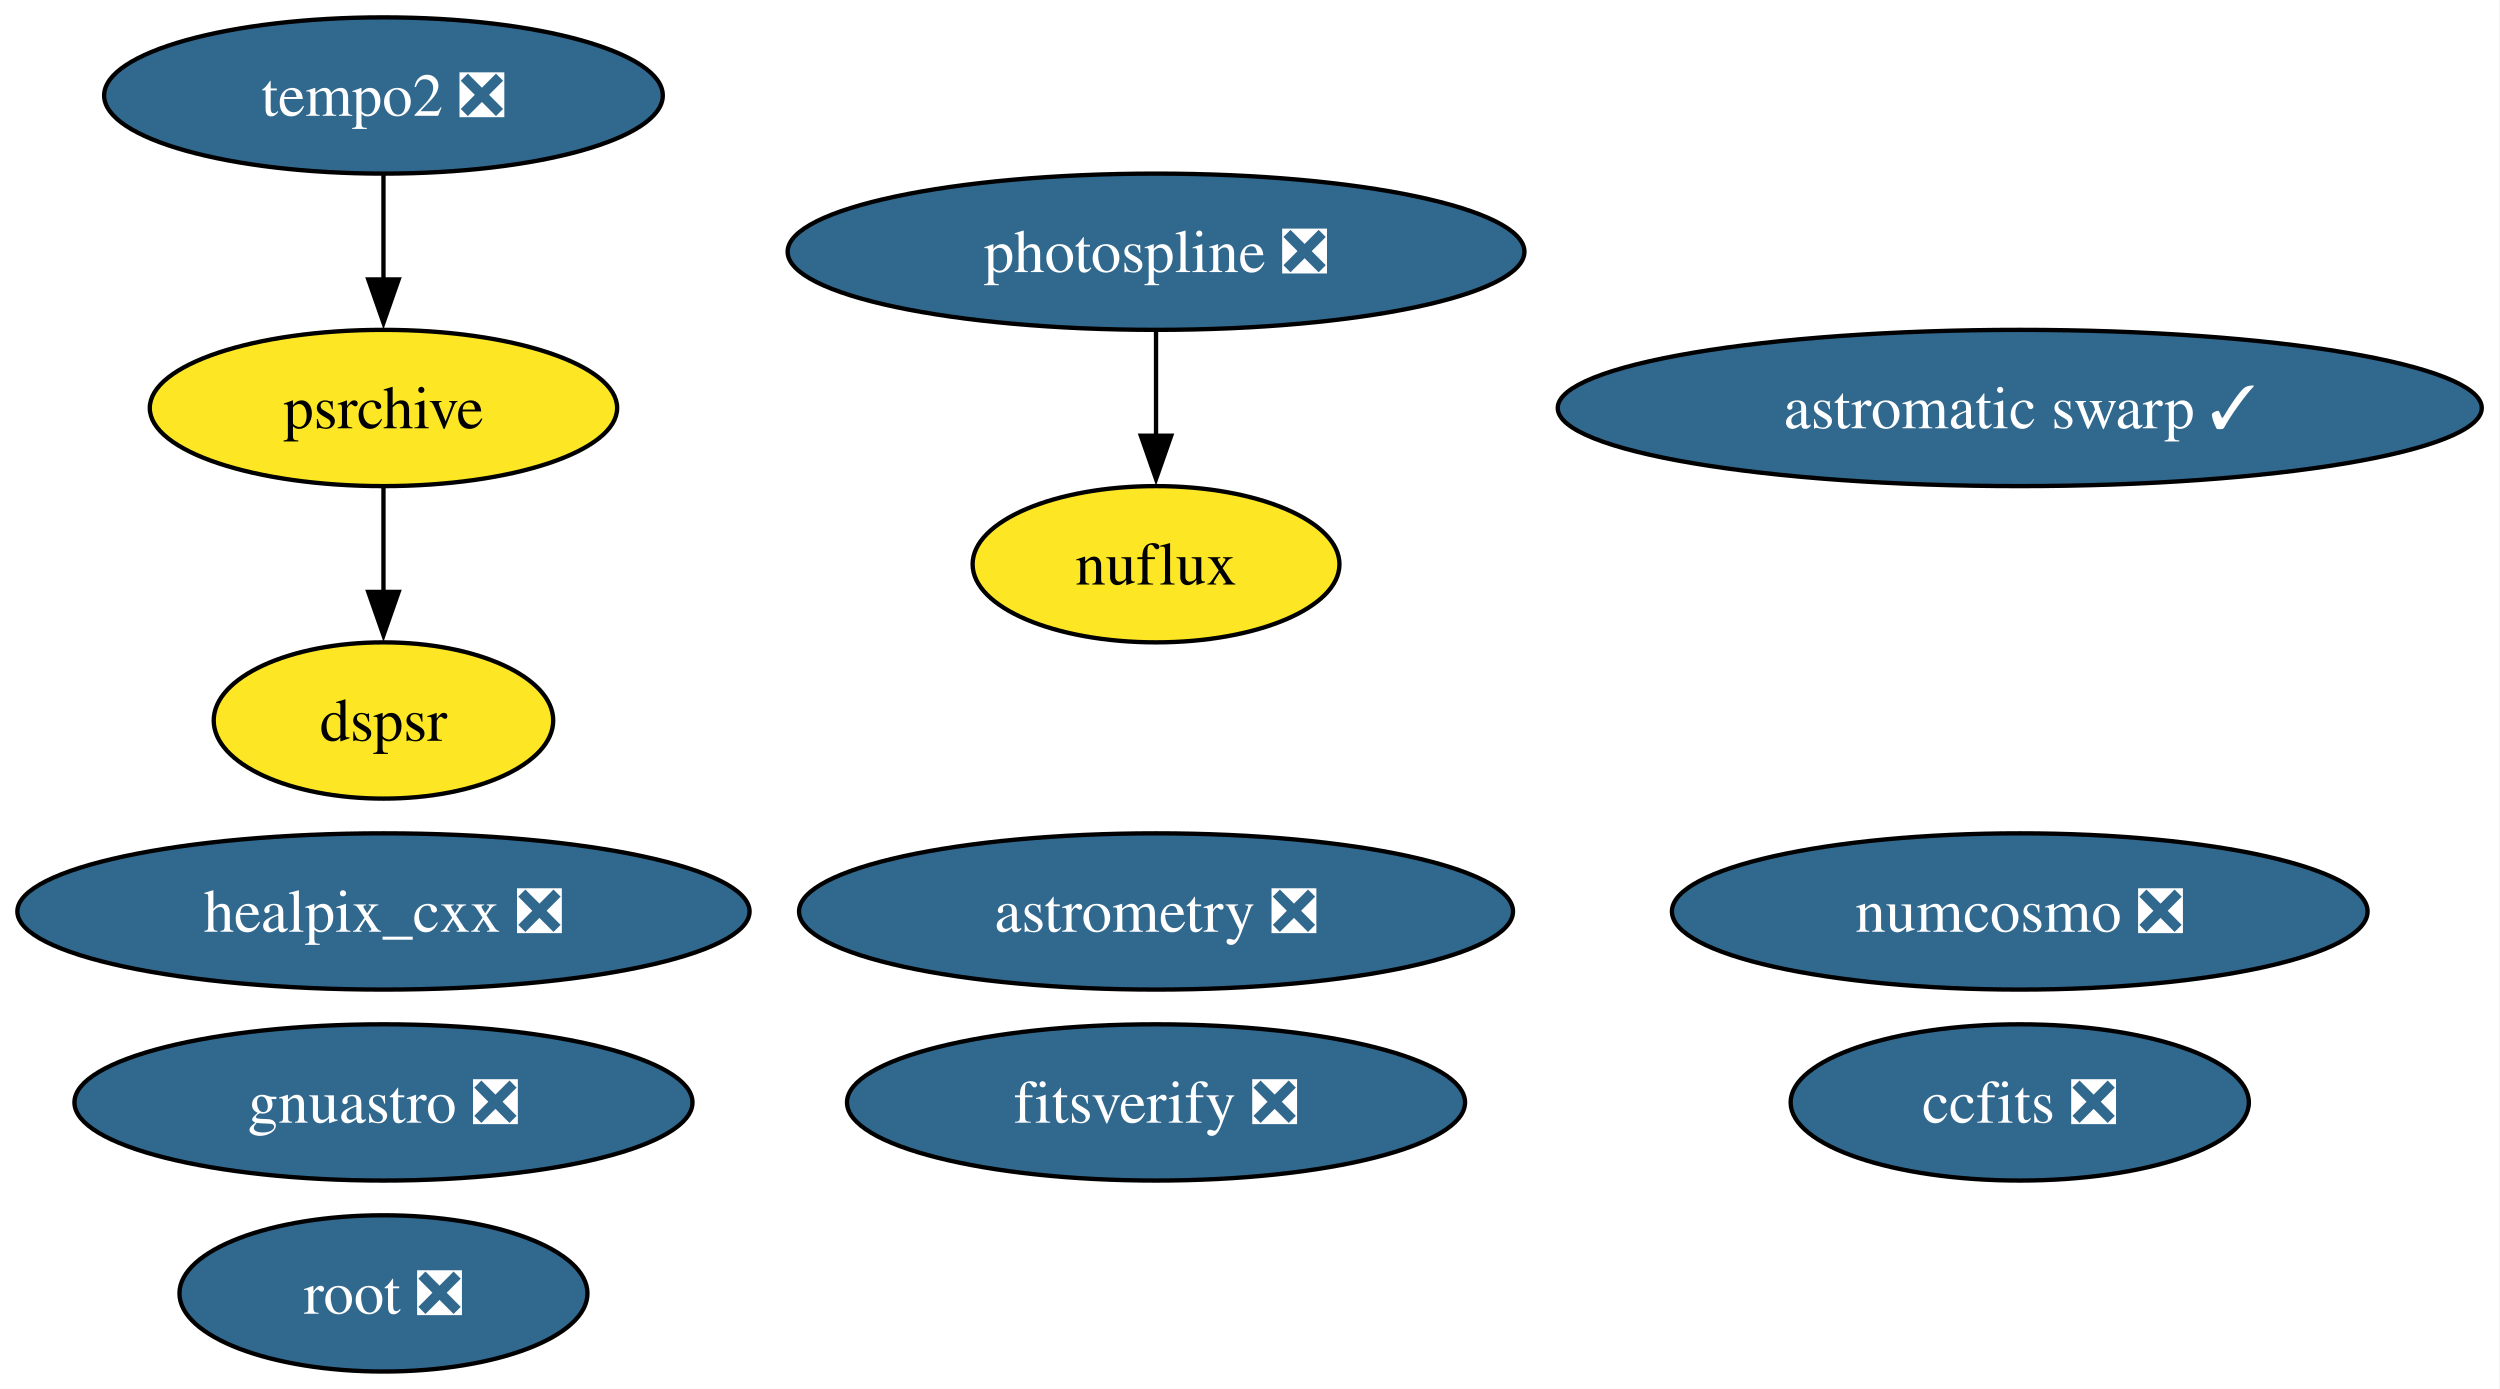
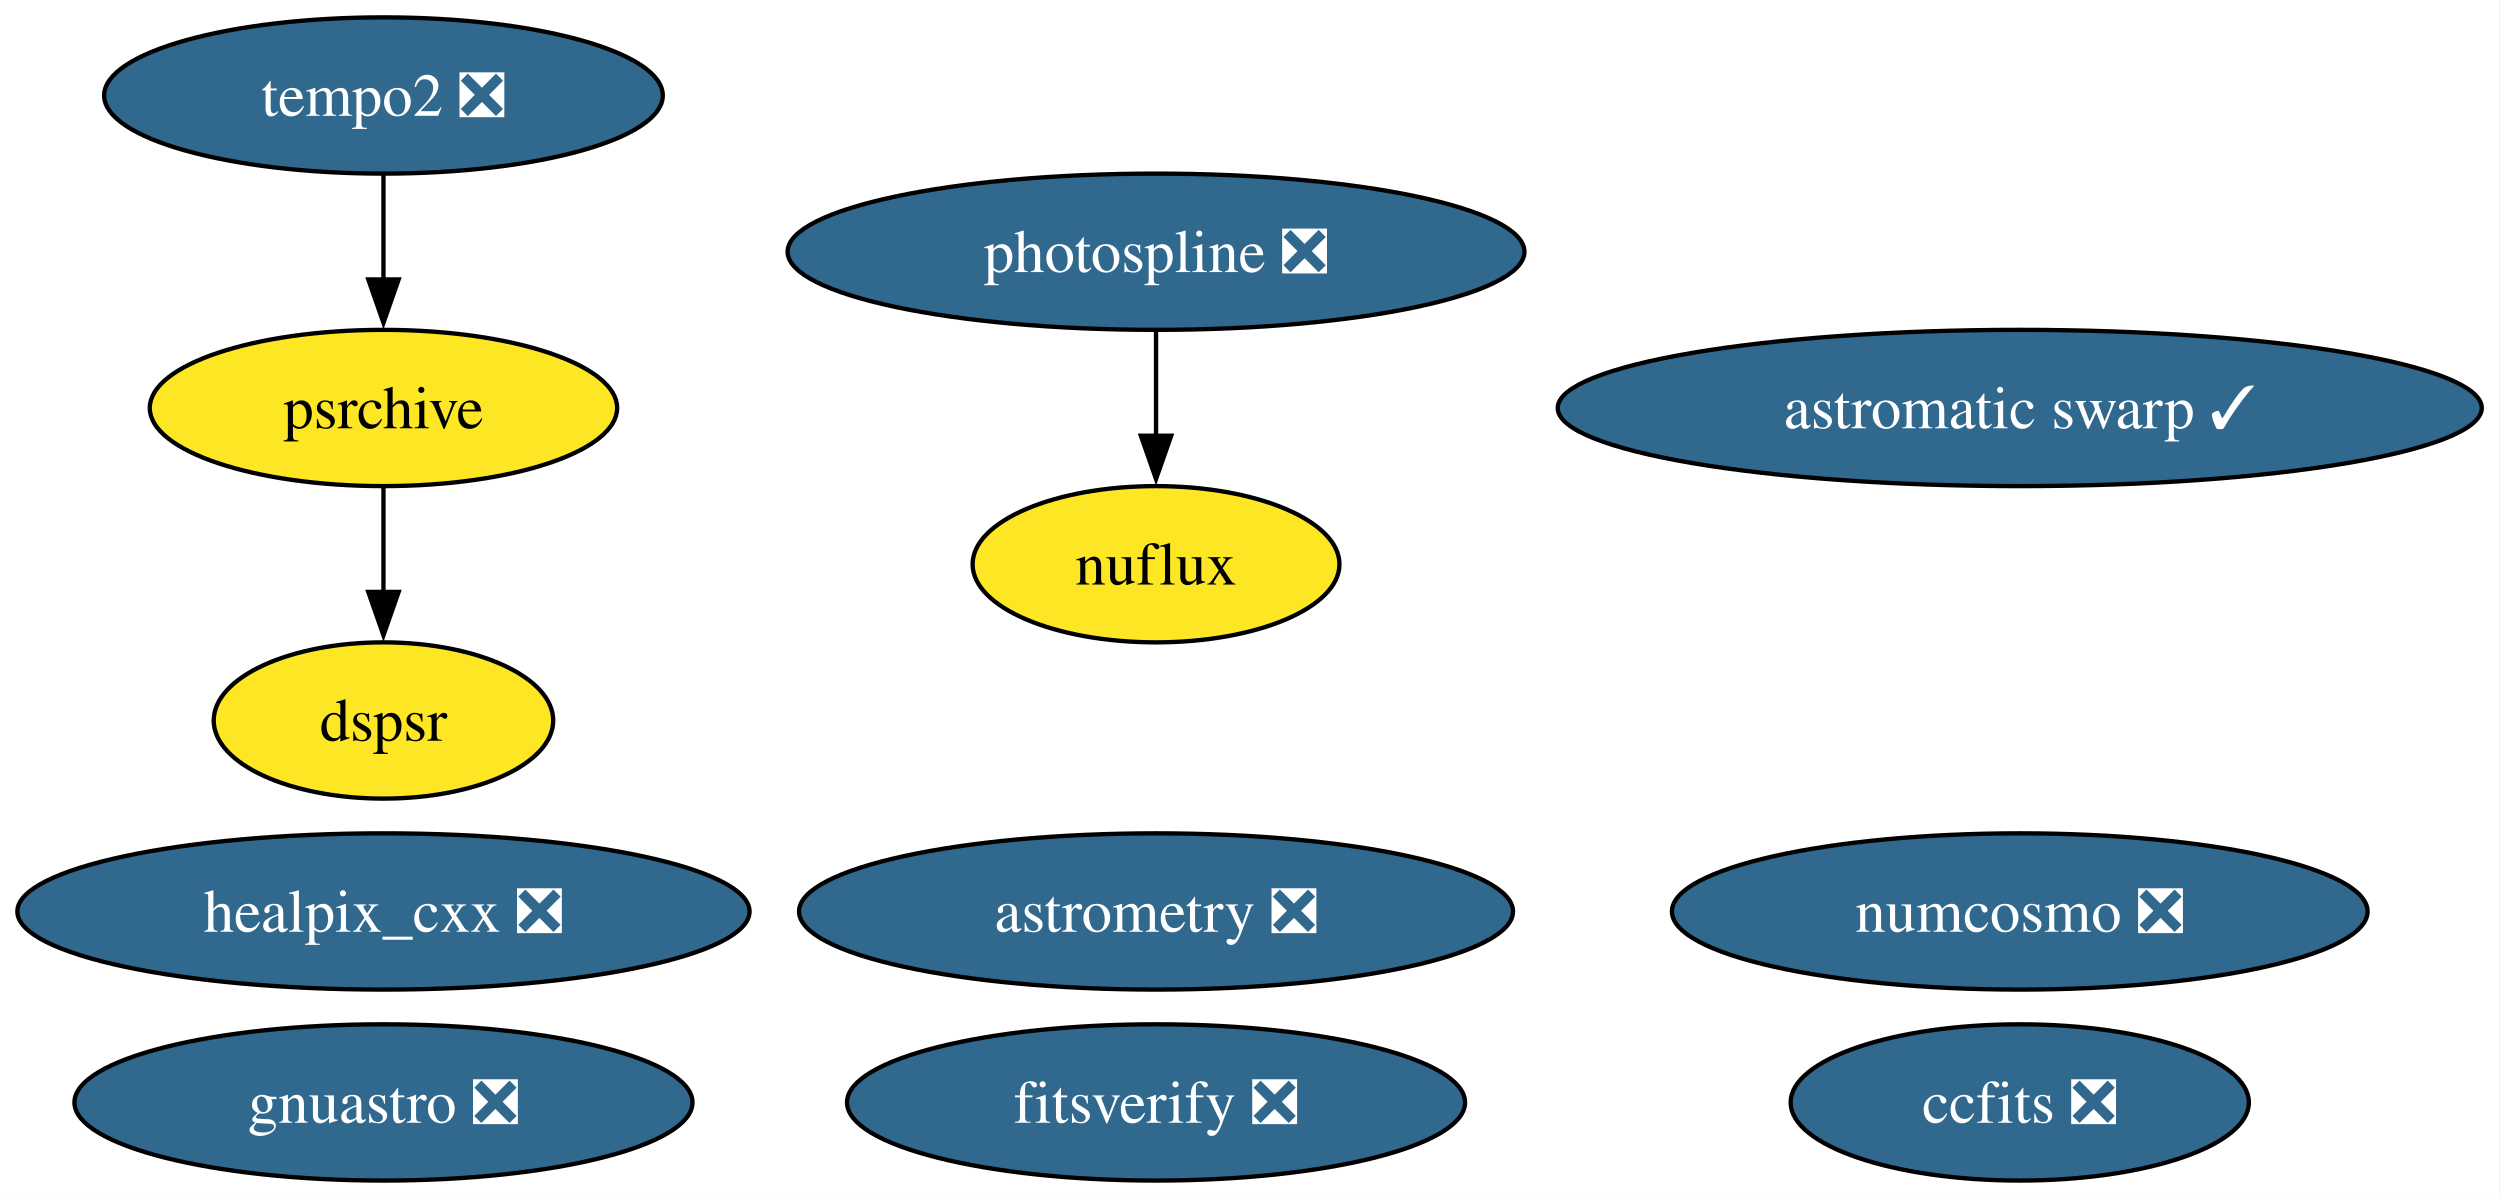
- <svg xmlns="http://www.w3.org/2000/svg" xmlns:xlink="http://www.w3.org/1999/xlink" width="576pt" height="320pt" viewBox="0.00 0.00 576.00 320.00">
-   <g id="graph0" class="graph" transform="scale(1 1) rotate(0) translate(4 316)">
-     <polygon fill="white" stroke="none" points="-4,4 -4,-316 571.8,-316 571.8,4 -4,4" />
+ <svg xmlns="http://www.w3.org/2000/svg" xmlns:xlink="http://www.w3.org/1999/xlink" width="576pt" height="276pt" viewBox="0.00 0.00 576.00 276.00">
+   <g id="graph0" class="graph" transform="scale(1 1) rotate(0) translate(4 272)">
+     <polygon fill="white" stroke="none" points="-4,4 -4,-272 571.8,-272 571.8,4 -4,4" />
    <g id="node1" class="node">
      <g id="a_node1">
        <a xlink:href="https://github.com/conda-forge/healpix_cxx-feedstock/pull/41" xlink:title="healpix_cxx ❎">
-           <ellipse fill="#31688e" stroke="black" cx="84.35" cy="-106" rx="84.35" ry="18" />
-           <text xml:space="preserve" text-anchor="middle" x="84.35" y="-101.33" font-family="Times,serif" font-size="14.00" fill="white">healpix_cxx ❎</text>
+           <ellipse fill="#31688e" stroke="black" cx="84.35" cy="-62" rx="84.35" ry="18" />
+           <text xml:space="preserve" text-anchor="middle" x="84.35" y="-57.33" font-family="Times,serif" font-size="14.00" fill="white">healpix_cxx ❎</text>
        </a>
      </g>
    </g>
    <g id="node2" class="node">
      <g id="a_node2">
        <a xlink:href="https://github.com/conda-forge/ccfits-feedstock/pull/21" xlink:title="ccfits ❎">
-           <ellipse fill="#31688e" stroke="black" cx="461.35" cy="-62" rx="52.79" ry="18" />
-           <text xml:space="preserve" text-anchor="middle" x="461.35" y="-57.33" font-family="Times,serif" font-size="14.00" fill="white">ccfits ❎</text>
+           <ellipse fill="#31688e" stroke="black" cx="461.35" cy="-18" rx="52.79" ry="18" />
+           <text xml:space="preserve" text-anchor="middle" x="461.35" y="-13.32" font-family="Times,serif" font-size="14.00" fill="white">ccfits ❎</text>
        </a>
      </g>
    </g>
    <g id="node3" class="node">
      <g id="a_node3">
        <a xlink:href="https://github.com/conda-forge/numcosmo-feedstock/pull/116" xlink:title="numcosmo ❎">
-           <ellipse fill="#31688e" stroke="black" cx="461.35" cy="-106" rx="80.14" ry="18" />
-           <text xml:space="preserve" text-anchor="middle" x="461.35" y="-101.33" font-family="Times,serif" font-size="14.00" fill="white">numcosmo ❎</text>
+           <ellipse fill="#31688e" stroke="black" cx="461.35" cy="-62" rx="80.14" ry="18" />
+           <text xml:space="preserve" text-anchor="middle" x="461.35" y="-57.33" font-family="Times,serif" font-size="14.00" fill="white">numcosmo ❎</text>
        </a>
      </g>
    </g>
    <g id="node4" class="node">
      <g id="a_node4">
-         <a xlink:href="https://github.com/conda-forge/root-feedstock/pull/348" xlink:title="root ❎">
-           <ellipse fill="#31688e" stroke="black" cx="84.35" cy="-18" rx="47" ry="18" />
-           <text xml:space="preserve" text-anchor="middle" x="84.35" y="-13.32" font-family="Times,serif" font-size="14.00" fill="white">root ❎</text>
+         <a xlink:href="https://github.com/conda-forge/photospline-feedstock/pull/52" xlink:title="photospline ❎">
+           <ellipse fill="#31688e" stroke="black" cx="262.35" cy="-214" rx="84.88" ry="18" />
+           <text xml:space="preserve" text-anchor="middle" x="262.35" y="-209.32" font-family="Times,serif" font-size="14.00" fill="white">photospline ❎</text>
        </a>
      </g>
    </g>
-     <g id="node5" class="node">
-       <g id="a_node5">
-         <a xlink:href="https://github.com/conda-forge/photospline-feedstock/pull/52" xlink:title="photospline ❎">
-           <ellipse fill="#31688e" stroke="black" cx="262.35" cy="-258" rx="84.88" ry="18" />
-           <text xml:space="preserve" text-anchor="middle" x="262.35" y="-253.32" font-family="Times,serif" font-size="14.00" fill="white">photospline ❎</text>
-         </a>
-       </g>
-     </g>
-     <g id="node11" class="node">
-       <g id="a_node11">
+     <g id="node10" class="node">
+       <g id="a_node10">
        <a xlink:href="https://github.com/conda-forge/nuflux-feedstock" xlink:title="nuflux">
-           <ellipse fill="#fde725" stroke="black" cx="262.35" cy="-186" rx="42.26" ry="18" />
-           <text xml:space="preserve" text-anchor="middle" x="262.35" y="-181.32" font-family="Times,serif" font-size="14.00">nuflux</text>
+           <ellipse fill="#fde725" stroke="black" cx="262.35" cy="-142" rx="42.26" ry="18" />
+           <text xml:space="preserve" text-anchor="middle" x="262.35" y="-137.32" font-family="Times,serif" font-size="14.00">nuflux</text>
        </a>
      </g>
    </g>
    <g id="edge1" class="edge">
-       <path fill="none" stroke="black" d="M262.35,-239.7C262.35,-232.41 262.35,-223.73 262.35,-215.54" />
-       <polygon fill="black" stroke="black" points="265.85,-215.62 262.35,-205.62 258.85,-215.62 265.85,-215.62" />
+       <path fill="none" stroke="black" d="M262.35,-195.7C262.35,-188.41 262.35,-179.73 262.35,-171.54" />
+       <polygon fill="black" stroke="black" points="265.85,-171.62 262.35,-161.62 258.85,-171.62 265.85,-171.62" />
+     </g>
+     <g id="node5" class="node">
+       <g id="a_node5">
+         <a xlink:href="https://github.com/conda-forge/astromatic-swarp-feedstock/pull/8" xlink:title="astromatic swarp ✓">
+           <ellipse fill="#31688e" stroke="black" cx="461.35" cy="-178" rx="106.45" ry="18" />
+           <text xml:space="preserve" text-anchor="middle" x="461.35" y="-173.32" font-family="Times,serif" font-size="14.00" fill="white">astromatic swarp ✓</text>
+         </a>
+       </g>
    </g>
    <g id="node6" class="node">
      <g id="a_node6">
-         <a xlink:href="https://github.com/conda-forge/astromatic-swarp-feedstock/pull/8" xlink:title="astromatic swarp ✓">
-           <ellipse fill="#31688e" stroke="black" cx="461.35" cy="-222" rx="106.45" ry="18" />
-           <text xml:space="preserve" text-anchor="middle" x="461.35" y="-217.32" font-family="Times,serif" font-size="14.00" fill="white">astromatic swarp ✓</text>
+         <a xlink:href="https://github.com/conda-forge/astrometry-feedstock/pull/66" xlink:title="astrometry ❎">
+           <ellipse fill="#31688e" stroke="black" cx="262.35" cy="-62" rx="82.25" ry="18" />
+           <text xml:space="preserve" text-anchor="middle" x="262.35" y="-57.33" font-family="Times,serif" font-size="14.00" fill="white">astrometry ❎</text>
        </a>
      </g>
    </g>
    <g id="node7" class="node">
      <g id="a_node7">
-         <a xlink:href="https://github.com/conda-forge/astrometry-feedstock/pull/66" xlink:title="astrometry ❎">
-           <ellipse fill="#31688e" stroke="black" cx="262.35" cy="-106" rx="82.25" ry="18" />
-           <text xml:space="preserve" text-anchor="middle" x="262.35" y="-101.33" font-family="Times,serif" font-size="14.00" fill="white">astrometry ❎</text>
+         <a xlink:href="https://github.com/conda-forge/gnuastro-feedstock/pull/59" xlink:title="gnuastro ❎">
+           <ellipse fill="#31688e" stroke="black" cx="84.35" cy="-18" rx="71.2" ry="18" />
+           <text xml:space="preserve" text-anchor="middle" x="84.35" y="-13.32" font-family="Times,serif" font-size="14.00" fill="white">gnuastro ❎</text>
        </a>
      </g>
    </g>
    <g id="node8" class="node">
      <g id="a_node8">
-         <a xlink:href="https://github.com/conda-forge/gnuastro-feedstock/pull/59" xlink:title="gnuastro ❎">
-           <ellipse fill="#31688e" stroke="black" cx="84.35" cy="-62" rx="71.2" ry="18" />
-           <text xml:space="preserve" text-anchor="middle" x="84.35" y="-57.33" font-family="Times,serif" font-size="14.00" fill="white">gnuastro ❎</text>
+         <a xlink:href="https://github.com/conda-forge/tempo2-feedstock/pull/44" xlink:title="tempo2 ❎">
+           <ellipse fill="#31688e" stroke="black" cx="84.35" cy="-250" rx="64.36" ry="18" />
+           <text xml:space="preserve" text-anchor="middle" x="84.35" y="-245.32" font-family="Times,serif" font-size="14.00" fill="white">tempo2 ❎</text>
        </a>
      </g>
    </g>
    <g id="node9" class="node">
      <g id="a_node9">
-         <a xlink:href="https://github.com/conda-forge/tempo2-feedstock/pull/44" xlink:title="tempo2 ❎">
-           <ellipse fill="#31688e" stroke="black" cx="84.35" cy="-294" rx="64.36" ry="18" />
-           <text xml:space="preserve" text-anchor="middle" x="84.35" y="-289.32" font-family="Times,serif" font-size="14.00" fill="white">tempo2 ❎</text>
-         </a>
-       </g>
-     </g>
-     <g id="node10" class="node">
-       <g id="a_node10">
        <a xlink:href="https://github.com/conda-forge/psrchive-feedstock" xlink:title="psrchive">
-           <ellipse fill="#fde725" stroke="black" cx="84.35" cy="-222" rx="53.84" ry="18" />
-           <text xml:space="preserve" text-anchor="middle" x="84.35" y="-217.32" font-family="Times,serif" font-size="14.00">psrchive</text>
+           <ellipse fill="#fde725" stroke="black" cx="84.35" cy="-178" rx="53.84" ry="18" />
+           <text xml:space="preserve" text-anchor="middle" x="84.35" y="-173.32" font-family="Times,serif" font-size="14.00">psrchive</text>
        </a>
      </g>
    </g>
    <g id="edge2" class="edge">
-       <path fill="none" stroke="black" d="M84.35,-275.7C84.35,-268.41 84.35,-259.73 84.35,-251.54" />
-       <polygon fill="black" stroke="black" points="87.85,-251.62 84.35,-241.62 80.85,-251.62 87.85,-251.62" />
+       <path fill="none" stroke="black" d="M84.35,-231.7C84.35,-224.41 84.35,-215.73 84.35,-207.54" />
+       <polygon fill="black" stroke="black" points="87.85,-207.62 84.35,-197.62 80.85,-207.62 87.85,-207.62" />
    </g>
-     <g id="node13" class="node">
-       <g id="a_node13">
+     <g id="node12" class="node">
+       <g id="a_node12">
        <a xlink:href="https://github.com/conda-forge/dspsr-feedstock" xlink:title="dspsr">
-           <ellipse fill="#fde725" stroke="black" cx="84.35" cy="-150" rx="39.11" ry="18" />
-           <text xml:space="preserve" text-anchor="middle" x="84.35" y="-145.32" font-family="Times,serif" font-size="14.00">dspsr</text>
+           <ellipse fill="#fde725" stroke="black" cx="84.35" cy="-106" rx="39.11" ry="18" />
+           <text xml:space="preserve" text-anchor="middle" x="84.35" y="-101.33" font-family="Times,serif" font-size="14.00">dspsr</text>
        </a>
      </g>
    </g>
    <g id="edge3" class="edge">
-       <path fill="none" stroke="black" d="M84.35,-203.7C84.35,-196.41 84.35,-187.73 84.35,-179.54" />
-       <polygon fill="black" stroke="black" points="87.85,-179.62 84.35,-169.62 80.85,-179.62 87.85,-179.62" />
+       <path fill="none" stroke="black" d="M84.35,-159.7C84.35,-152.41 84.35,-143.73 84.35,-135.54" />
+       <polygon fill="black" stroke="black" points="87.85,-135.62 84.35,-125.62 80.85,-135.62 87.85,-135.62" />
    </g>
-     <g id="node12" class="node">
-       <g id="a_node12">
+     <g id="node11" class="node">
+       <g id="a_node11">
        <a xlink:href="https://github.com/conda-forge/fitsverify-feedstock/pull/29" xlink:title="fitsverify ❎">
-           <ellipse fill="#31688e" stroke="black" cx="262.35" cy="-62" rx="71.2" ry="18" />
-           <text xml:space="preserve" text-anchor="middle" x="262.35" y="-57.33" font-family="Times,serif" font-size="14.00" fill="white">fitsverify ❎</text>
+           <ellipse fill="#31688e" stroke="black" cx="262.35" cy="-18" rx="71.2" ry="18" />
+           <text xml:space="preserve" text-anchor="middle" x="262.35" y="-13.32" font-family="Times,serif" font-size="14.00" fill="white">fitsverify ❎</text>
        </a>
      </g>
    </g>
  </g>
</svg>
